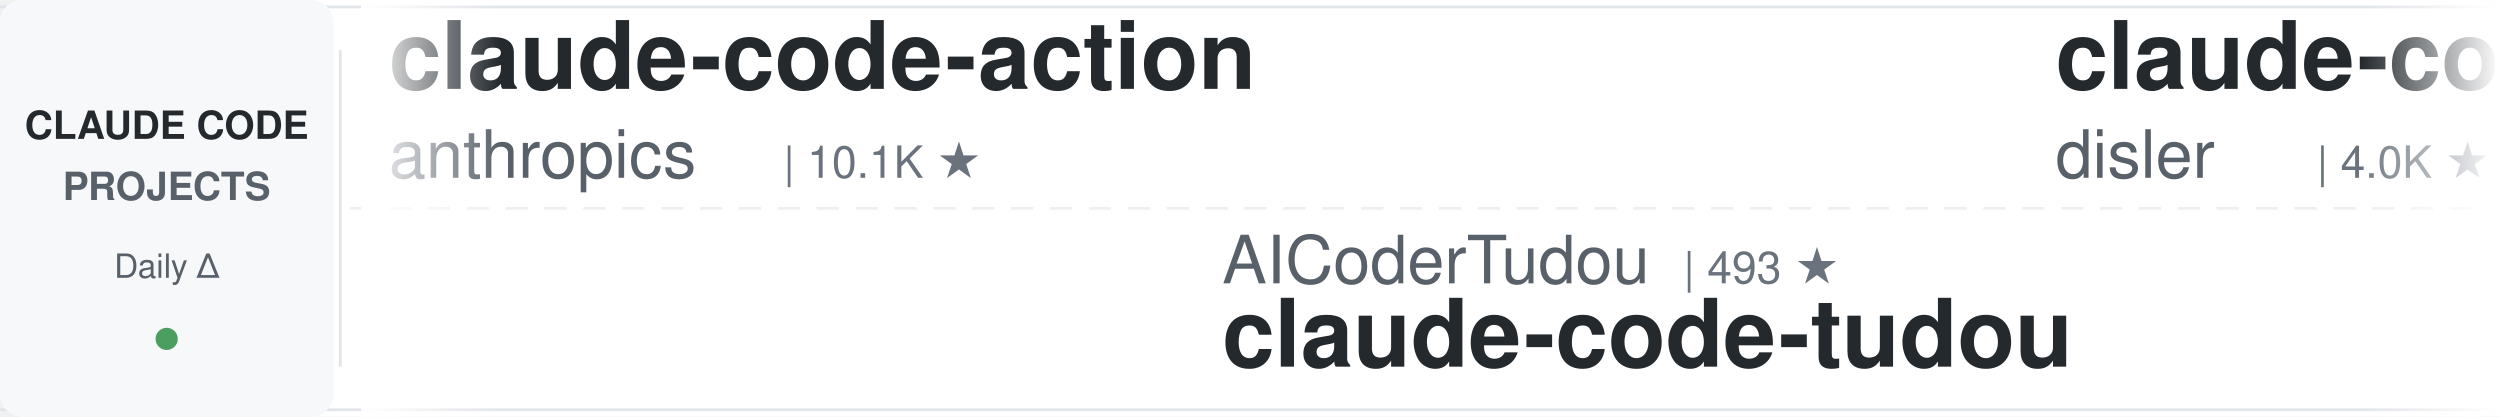
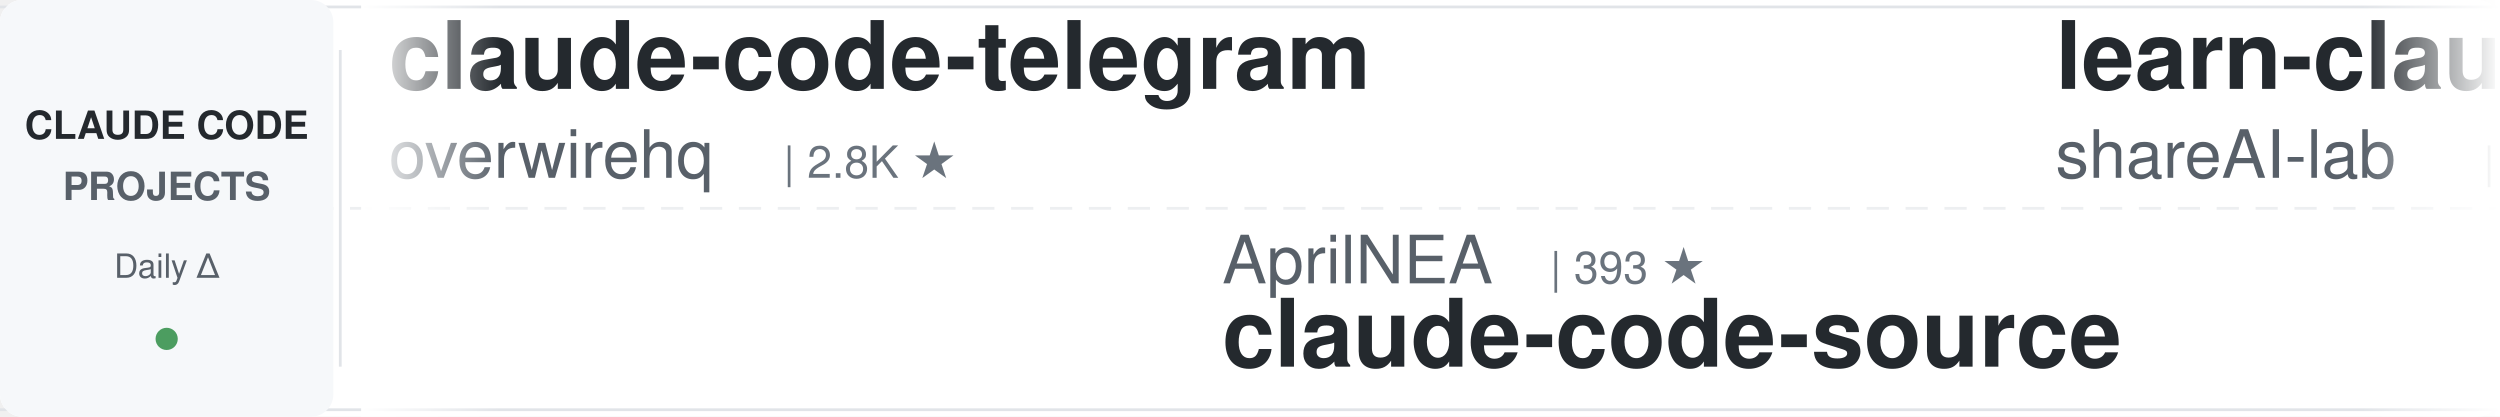
<svg xmlns="http://www.w3.org/2000/svg" width="900" height="150">
  <defs>
    <linearGradient id="leftFade" x1="0%" y1="0%" x2="100%" y2="0%">
      <stop offset="0%" style="stop-color:#ffffff;stop-opacity:1" />
      <stop offset="100%" style="stop-color:#ffffff;stop-opacity:0" />
    </linearGradient>
    <linearGradient id="rightFade" x1="0%" y1="0%" x2="100%" y2="0%">
      <stop offset="0%" style="stop-color:#ffffff;stop-opacity:0" />
      <stop offset="100%" style="stop-color:#ffffff;stop-opacity:1" />
    </linearGradient>
  </defs>
  <rect width="900" height="150" fill="#ffffff" rx="8" />
  <rect x="0" y="2" width="900" height="1" fill="#e1e4e8" />
  <rect x="0" y="147" width="900" height="1" fill="#e1e4e8" />
  <line x1="0" y1="75" x2="900" y2="75" stroke="#e1e4e8" stroke-width="1" stroke-dasharray="8 6" opacity="0.6" />
  <rect x="0" y="0" width="120" height="150" fill="#f6f8fa" rx="8" />
  <text x="60" y="50" font-family="-apple-system, BlinkMacSystemFont, 'Segoe UI', Helvetica, Arial, sans-serif" font-size="14" font-weight="600" fill="#24292e" text-anchor="middle">CLAUDE CODE</text>
  <text x="60" y="72" font-family="-apple-system, BlinkMacSystemFont, 'Segoe UI', Helvetica, Arial, sans-serif" font-size="14" font-weight="600" fill="#586069" text-anchor="middle">PROJECTS</text>
  <text x="60" y="100" font-family="-apple-system, BlinkMacSystemFont, 'Segoe UI', Helvetica, Arial, sans-serif" font-size="12" font-weight="500" fill="#586069" text-anchor="middle">Daily Δ</text>
  <circle cx="60" cy="122" r="4" fill="#22863a" opacity="0.8" />
  <rect x="122" y="18" width="1" height="114" fill="#e1e4e8" />
  <clipPath id="tickerClip">
    <rect x="130" y="0" width="770" height="150" />
  </clipPath>
  <g clip-path="url(#tickerClip)">
    <g id="tickerItems">
      <animateTransform attributeName="transform" attributeType="XML" type="translate" from="0 0" to="-3000 0" dur="54s" repeatCount="indefinite" />
      <g transform="translate(0, 0)">
-         <text x="140" y="32" font-family="-apple-system, BlinkMacSystemFont, 'Segoe UI', Helvetica, Arial, sans-serif" font-size="34" font-weight="600" fill="#24292e">claude-code-action</text>
-         <text x="140" y="64" font-family="-apple-system, BlinkMacSystemFont, 'Segoe UI', Helvetica, Arial, sans-serif" font-size="24" font-weight="400" fill="#586069">anthropics</text>
-         <text x="282" y="64" font-family="-apple-system, BlinkMacSystemFont, 'Segoe UI', Helvetica, Arial, sans-serif" font-size="16" font-weight="500" fill="#6a737d">| 10.1K ★</text>
+         <text x="140" y="32" font-family="-apple-system, BlinkMacSystemFont, 'Segoe UI', Helvetica, Arial, sans-serif" font-size="34" font-weight="600" fill="#24292e">claude-code-telegram</text>
+         <text x="140" y="64" font-family="-apple-system, BlinkMacSystemFont, 'Segoe UI', Helvetica, Arial, sans-serif" font-size="24" font-weight="400" fill="#586069">overwirehq</text>
+         <text x="282" y="64" font-family="-apple-system, BlinkMacSystemFont, 'Segoe UI', Helvetica, Arial, sans-serif" font-size="16" font-weight="500" fill="#6a737d">| 2.8K ★</text>
      </g>
      <g transform="translate(300, 0)">
-         <text x="140" y="102" font-family="-apple-system, BlinkMacSystemFont, 'Segoe UI', Helvetica, Arial, sans-serif" font-size="24" font-weight="400" fill="#586069">AICoderTudou</text>
-         <text x="306" y="102" font-family="-apple-system, BlinkMacSystemFont, 'Segoe UI', Helvetica, Arial, sans-serif" font-size="16" font-weight="500" fill="#6a737d">| 493 ★</text>
-         <text x="140" y="132" font-family="-apple-system, BlinkMacSystemFont, 'Segoe UI', Helvetica, Arial, sans-serif" font-size="34" font-weight="600" fill="#24292e">claude-code-tudou</text>
+         <text x="140" y="102" font-family="-apple-system, BlinkMacSystemFont, 'Segoe UI', Helvetica, Arial, sans-serif" font-size="24" font-weight="400" fill="#586069">AprilNEA</text>
+         <text x="258" y="102" font-family="-apple-system, BlinkMacSystemFont, 'Segoe UI', Helvetica, Arial, sans-serif" font-size="16" font-weight="500" fill="#6a737d">| 393 ★</text>
+         <text x="140" y="132" font-family="-apple-system, BlinkMacSystemFont, 'Segoe UI', Helvetica, Arial, sans-serif" font-size="34" font-weight="600" fill="#24292e">claude-code-source</text>
      </g>
      <g transform="translate(600, 0)">
-         <text x="140" y="32" font-family="-apple-system, BlinkMacSystemFont, 'Segoe UI', Helvetica, Arial, sans-serif" font-size="34" font-weight="600" fill="#24292e">claude-code-hooks-master...</text>
-         <text x="140" y="64" font-family="-apple-system, BlinkMacSystemFont, 'Segoe UI', Helvetica, Arial, sans-serif" font-size="24" font-weight="400" fill="#586069">disler</text>
-         <text x="234" y="64" font-family="-apple-system, BlinkMacSystemFont, 'Segoe UI', Helvetica, Arial, sans-serif" font-size="16" font-weight="500" fill="#6a737d">| 4.0K ★</text>
+         <text x="140" y="32" font-family="-apple-system, BlinkMacSystemFont, 'Segoe UI', Helvetica, Arial, sans-serif" font-size="34" font-weight="600" fill="#24292e">learn-claude-code</text>
+         <text x="140" y="64" font-family="-apple-system, BlinkMacSystemFont, 'Segoe UI', Helvetica, Arial, sans-serif" font-size="24" font-weight="400" fill="#586069">shareAI-lab</text>
+         <text x="294" y="64" font-family="-apple-system, BlinkMacSystemFont, 'Segoe UI', Helvetica, Arial, sans-serif" font-size="16" font-weight="500" fill="#6a737d">| 81.0K ★</text>
      </g>
      <g transform="translate(900, 0)">
-         <text x="140" y="102" font-family="-apple-system, BlinkMacSystemFont, 'Segoe UI', Helvetica, Arial, sans-serif" font-size="24" font-weight="400" fill="#586069">VoltAgent</text>
-         <text x="270" y="102" font-family="-apple-system, BlinkMacSystemFont, 'Segoe UI', Helvetica, Arial, sans-serif" font-size="16" font-weight="500" fill="#6a737d">| 26.8K ★</text>
-         <text x="140" y="132" font-family="-apple-system, BlinkMacSystemFont, 'Segoe UI', Helvetica, Arial, sans-serif" font-size="34" font-weight="600" fill="#24292e">awesome-claude-code-suba...</text>
+         <text x="140" y="102" font-family="-apple-system, BlinkMacSystemFont, 'Segoe UI', Helvetica, Arial, sans-serif" font-size="24" font-weight="400" fill="#586069">disler</text>
+         <text x="234" y="102" font-family="-apple-system, BlinkMacSystemFont, 'Segoe UI', Helvetica, Arial, sans-serif" font-size="16" font-weight="500" fill="#6a737d">| 4.0K ★</text>
+         <text x="140" y="132" font-family="-apple-system, BlinkMacSystemFont, 'Segoe UI', Helvetica, Arial, sans-serif" font-size="34" font-weight="600" fill="#24292e">claude-code-hooks-master...</text>
      </g>
      <g transform="translate(1200, 0)">
-         <text x="140" y="32" font-family="-apple-system, BlinkMacSystemFont, 'Segoe UI', Helvetica, Arial, sans-serif" font-size="34" font-weight="600" fill="#24292e">Claude-Code-Usage-Monito...</text>
-         <text x="140" y="64" font-family="-apple-system, BlinkMacSystemFont, 'Segoe UI', Helvetica, Arial, sans-serif" font-size="24" font-weight="400" fill="#586069">Maciek-roboblog</text>
-         <text x="342" y="64" font-family="-apple-system, BlinkMacSystemFont, 'Segoe UI', Helvetica, Arial, sans-serif" font-size="16" font-weight="500" fill="#6a737d">| 8.8K ★</text>
+         <text x="140" y="32" font-family="-apple-system, BlinkMacSystemFont, 'Segoe UI', Helvetica, Arial, sans-serif" font-size="34" font-weight="600" fill="#24292e">claude-code-from-source</text>
+         <text x="140" y="64" font-family="-apple-system, BlinkMacSystemFont, 'Segoe UI', Helvetica, Arial, sans-serif" font-size="24" font-weight="400" fill="#586069">alejandrobalderas</text>
+         <text x="366" y="64" font-family="-apple-system, BlinkMacSystemFont, 'Segoe UI', Helvetica, Arial, sans-serif" font-size="16" font-weight="500" fill="#6a737d">| 3.0K ★</text>
      </g>
      <g transform="translate(1500, 0)">
-         <text x="140" y="102" font-family="-apple-system, BlinkMacSystemFont, 'Segoe UI', Helvetica, Arial, sans-serif" font-size="24" font-weight="400" fill="#586069">rohitg00</text>
-         <text x="258" y="102" font-family="-apple-system, BlinkMacSystemFont, 'Segoe UI', Helvetica, Arial, sans-serif" font-size="16" font-weight="500" fill="#6a737d">| 2.9K ★</text>
-         <text x="140" y="132" font-family="-apple-system, BlinkMacSystemFont, 'Segoe UI', Helvetica, Arial, sans-serif" font-size="34" font-weight="600" fill="#24292e">awesome-claude-code-tool...</text>
+         <text x="140" y="102" font-family="-apple-system, BlinkMacSystemFont, 'Segoe UI', Helvetica, Arial, sans-serif" font-size="24" font-weight="400" fill="#586069">kodu-ai</text>
+         <text x="246" y="102" font-family="-apple-system, BlinkMacSystemFont, 'Segoe UI', Helvetica, Arial, sans-serif" font-size="16" font-weight="500" fill="#6a737d">| 5.2K ★</text>
+         <text x="140" y="132" font-family="-apple-system, BlinkMacSystemFont, 'Segoe UI', Helvetica, Arial, sans-serif" font-size="34" font-weight="600" fill="#24292e">claude-coder</text>
      </g>
      <g transform="translate(1800, 0)">
-         <text x="140" y="32" font-family="-apple-system, BlinkMacSystemFont, 'Segoe UI', Helvetica, Arial, sans-serif" font-size="34" font-weight="600" fill="#24292e">claude-code-rev</text>
-         <text x="140" y="64" font-family="-apple-system, BlinkMacSystemFont, 'Segoe UI', Helvetica, Arial, sans-serif" font-size="24" font-weight="400" fill="#586069">oboard</text>
-         <text x="234" y="64" font-family="-apple-system, BlinkMacSystemFont, 'Segoe UI', Helvetica, Arial, sans-serif" font-size="16" font-weight="500" fill="#6a737d">| 3.3K ★</text>
+         <text x="140" y="32" font-family="-apple-system, BlinkMacSystemFont, 'Segoe UI', Helvetica, Arial, sans-serif" font-size="34" font-weight="600" fill="#24292e">ralph-claude-code</text>
+         <text x="140" y="64" font-family="-apple-system, BlinkMacSystemFont, 'Segoe UI', Helvetica, Arial, sans-serif" font-size="24" font-weight="400" fill="#586069">frankbria</text>
+         <text x="270" y="64" font-family="-apple-system, BlinkMacSystemFont, 'Segoe UI', Helvetica, Arial, sans-serif" font-size="16" font-weight="500" fill="#6a737d">| 9.7K ★</text>
      </g>
      <g transform="translate(2100, 0)">
-         <text x="140" y="102" font-family="-apple-system, BlinkMacSystemFont, 'Segoe UI', Helvetica, Arial, sans-serif" font-size="24" font-weight="400" fill="#586069">techjarves</text>
-         <text x="282" y="102" font-family="-apple-system, BlinkMacSystemFont, 'Segoe UI', Helvetica, Arial, sans-serif" font-size="16" font-weight="500" fill="#6a737d">| 1.6K ★</text>
-         <text x="140" y="132" font-family="-apple-system, BlinkMacSystemFont, 'Segoe UI', Helvetica, Arial, sans-serif" font-size="34" font-weight="600" fill="#24292e">ClaudeCode-Portable</text>
+         <text x="140" y="102" font-family="-apple-system, BlinkMacSystemFont, 'Segoe UI', Helvetica, Arial, sans-serif" font-size="24" font-weight="400" fill="#586069">anthropics</text>
+         <text x="282" y="102" font-family="-apple-system, BlinkMacSystemFont, 'Segoe UI', Helvetica, Arial, sans-serif" font-size="16" font-weight="500" fill="#6a737d">| 10.1K ★</text>
+         <text x="140" y="132" font-family="-apple-system, BlinkMacSystemFont, 'Segoe UI', Helvetica, Arial, sans-serif" font-size="34" font-weight="600" fill="#24292e">claude-code-action</text>
      </g>
      <g transform="translate(2400, 0)">
-         <text x="140" y="32" font-family="-apple-system, BlinkMacSystemFont, 'Segoe UI', Helvetica, Arial, sans-serif" font-size="34" font-weight="600" fill="#24292e">claude-code-base-action</text>
-         <text x="140" y="64" font-family="-apple-system, BlinkMacSystemFont, 'Segoe UI', Helvetica, Arial, sans-serif" font-size="24" font-weight="400" fill="#586069">anthropics</text>
-         <text x="282" y="64" font-family="-apple-system, BlinkMacSystemFont, 'Segoe UI', Helvetica, Arial, sans-serif" font-size="16" font-weight="500" fill="#6a737d">| 1.1K ★</text>
+         <text x="140" y="32" font-family="-apple-system, BlinkMacSystemFont, 'Segoe UI', Helvetica, Arial, sans-serif" font-size="34" font-weight="600" fill="#24292e">Claude-Code-Game-Studios</text>
+         <text x="140" y="64" font-family="-apple-system, BlinkMacSystemFont, 'Segoe UI', Helvetica, Arial, sans-serif" font-size="24" font-weight="400" fill="#586069">Donchitos</text>
+         <text x="270" y="64" font-family="-apple-system, BlinkMacSystemFont, 'Segoe UI', Helvetica, Arial, sans-serif" font-size="16" font-weight="500" fill="#6a737d">| 41.1K ★</text>
      </g>
      <g transform="translate(2700, 0)">
-         <text x="140" y="102" font-family="-apple-system, BlinkMacSystemFont, 'Segoe UI', Helvetica, Arial, sans-serif" font-size="24" font-weight="400" fill="#586069">FlorianBruniaux</text>
-         <text x="342" y="102" font-family="-apple-system, BlinkMacSystemFont, 'Segoe UI', Helvetica, Arial, sans-serif" font-size="16" font-weight="500" fill="#6a737d">| 7.5K ★</text>
-         <text x="140" y="132" font-family="-apple-system, BlinkMacSystemFont, 'Segoe UI', Helvetica, Arial, sans-serif" font-size="34" font-weight="600" fill="#24292e">claude-code-ultimate-gui...</text>
+         <text x="140" y="102" font-family="-apple-system, BlinkMacSystemFont, 'Segoe UI', Helvetica, Arial, sans-serif" font-size="24" font-weight="400" fill="#586069">centminmod</text>
+         <text x="282" y="102" font-family="-apple-system, BlinkMacSystemFont, 'Segoe UI', Helvetica, Arial, sans-serif" font-size="16" font-weight="500" fill="#6a737d">| 2.7K ★</text>
+         <text x="140" y="132" font-family="-apple-system, BlinkMacSystemFont, 'Segoe UI', Helvetica, Arial, sans-serif" font-size="34" font-weight="600" fill="#24292e">my-claude-code-setup</text>
      </g>
      <g transform="translate(3000, 0)">
-         <text x="140" y="32" font-family="-apple-system, BlinkMacSystemFont, 'Segoe UI', Helvetica, Arial, sans-serif" font-size="34" font-weight="600" fill="#24292e">claude-code-action</text>
-         <text x="140" y="64" font-family="-apple-system, BlinkMacSystemFont, 'Segoe UI', Helvetica, Arial, sans-serif" font-size="24" font-weight="400" fill="#586069">anthropics</text>
-         <text x="282" y="64" font-family="-apple-system, BlinkMacSystemFont, 'Segoe UI', Helvetica, Arial, sans-serif" font-size="16" font-weight="500" fill="#6a737d">| 10.1K ★</text>
+         <text x="140" y="32" font-family="-apple-system, BlinkMacSystemFont, 'Segoe UI', Helvetica, Arial, sans-serif" font-size="34" font-weight="600" fill="#24292e">claude-code-telegram</text>
+         <text x="140" y="64" font-family="-apple-system, BlinkMacSystemFont, 'Segoe UI', Helvetica, Arial, sans-serif" font-size="24" font-weight="400" fill="#586069">overwirehq</text>
+         <text x="282" y="64" font-family="-apple-system, BlinkMacSystemFont, 'Segoe UI', Helvetica, Arial, sans-serif" font-size="16" font-weight="500" fill="#6a737d">| 2.8K ★</text>
      </g>
      <g transform="translate(3300, 0)">
-         <text x="140" y="102" font-family="-apple-system, BlinkMacSystemFont, 'Segoe UI', Helvetica, Arial, sans-serif" font-size="24" font-weight="400" fill="#586069">AICoderTudou</text>
-         <text x="306" y="102" font-family="-apple-system, BlinkMacSystemFont, 'Segoe UI', Helvetica, Arial, sans-serif" font-size="16" font-weight="500" fill="#6a737d">| 493 ★</text>
-         <text x="140" y="132" font-family="-apple-system, BlinkMacSystemFont, 'Segoe UI', Helvetica, Arial, sans-serif" font-size="34" font-weight="600" fill="#24292e">claude-code-tudou</text>
+         <text x="140" y="102" font-family="-apple-system, BlinkMacSystemFont, 'Segoe UI', Helvetica, Arial, sans-serif" font-size="24" font-weight="400" fill="#586069">AprilNEA</text>
+         <text x="258" y="102" font-family="-apple-system, BlinkMacSystemFont, 'Segoe UI', Helvetica, Arial, sans-serif" font-size="16" font-weight="500" fill="#6a737d">| 393 ★</text>
+         <text x="140" y="132" font-family="-apple-system, BlinkMacSystemFont, 'Segoe UI', Helvetica, Arial, sans-serif" font-size="34" font-weight="600" fill="#24292e">claude-code-source</text>
      </g>
      <g transform="translate(3600, 0)">
-         <text x="140" y="32" font-family="-apple-system, BlinkMacSystemFont, 'Segoe UI', Helvetica, Arial, sans-serif" font-size="34" font-weight="600" fill="#24292e">claude-code-hooks-master...</text>
-         <text x="140" y="64" font-family="-apple-system, BlinkMacSystemFont, 'Segoe UI', Helvetica, Arial, sans-serif" font-size="24" font-weight="400" fill="#586069">disler</text>
-         <text x="234" y="64" font-family="-apple-system, BlinkMacSystemFont, 'Segoe UI', Helvetica, Arial, sans-serif" font-size="16" font-weight="500" fill="#6a737d">| 4.0K ★</text>
+         <text x="140" y="32" font-family="-apple-system, BlinkMacSystemFont, 'Segoe UI', Helvetica, Arial, sans-serif" font-size="34" font-weight="600" fill="#24292e">learn-claude-code</text>
+         <text x="140" y="64" font-family="-apple-system, BlinkMacSystemFont, 'Segoe UI', Helvetica, Arial, sans-serif" font-size="24" font-weight="400" fill="#586069">shareAI-lab</text>
+         <text x="294" y="64" font-family="-apple-system, BlinkMacSystemFont, 'Segoe UI', Helvetica, Arial, sans-serif" font-size="16" font-weight="500" fill="#6a737d">| 81.0K ★</text>
      </g>
      <g transform="translate(3900, 0)">
-         <text x="140" y="102" font-family="-apple-system, BlinkMacSystemFont, 'Segoe UI', Helvetica, Arial, sans-serif" font-size="24" font-weight="400" fill="#586069">VoltAgent</text>
-         <text x="270" y="102" font-family="-apple-system, BlinkMacSystemFont, 'Segoe UI', Helvetica, Arial, sans-serif" font-size="16" font-weight="500" fill="#6a737d">| 26.8K ★</text>
-         <text x="140" y="132" font-family="-apple-system, BlinkMacSystemFont, 'Segoe UI', Helvetica, Arial, sans-serif" font-size="34" font-weight="600" fill="#24292e">awesome-claude-code-suba...</text>
+         <text x="140" y="102" font-family="-apple-system, BlinkMacSystemFont, 'Segoe UI', Helvetica, Arial, sans-serif" font-size="24" font-weight="400" fill="#586069">disler</text>
+         <text x="234" y="102" font-family="-apple-system, BlinkMacSystemFont, 'Segoe UI', Helvetica, Arial, sans-serif" font-size="16" font-weight="500" fill="#6a737d">| 4.0K ★</text>
+         <text x="140" y="132" font-family="-apple-system, BlinkMacSystemFont, 'Segoe UI', Helvetica, Arial, sans-serif" font-size="34" font-weight="600" fill="#24292e">claude-code-hooks-master...</text>
      </g>
    </g>
  </g>
  <rect x="130" y="0" width="50" height="150" fill="url(#leftFade)" />
  <rect x="850" y="0" width="50" height="150" fill="url(#rightFade)" />
</svg>
